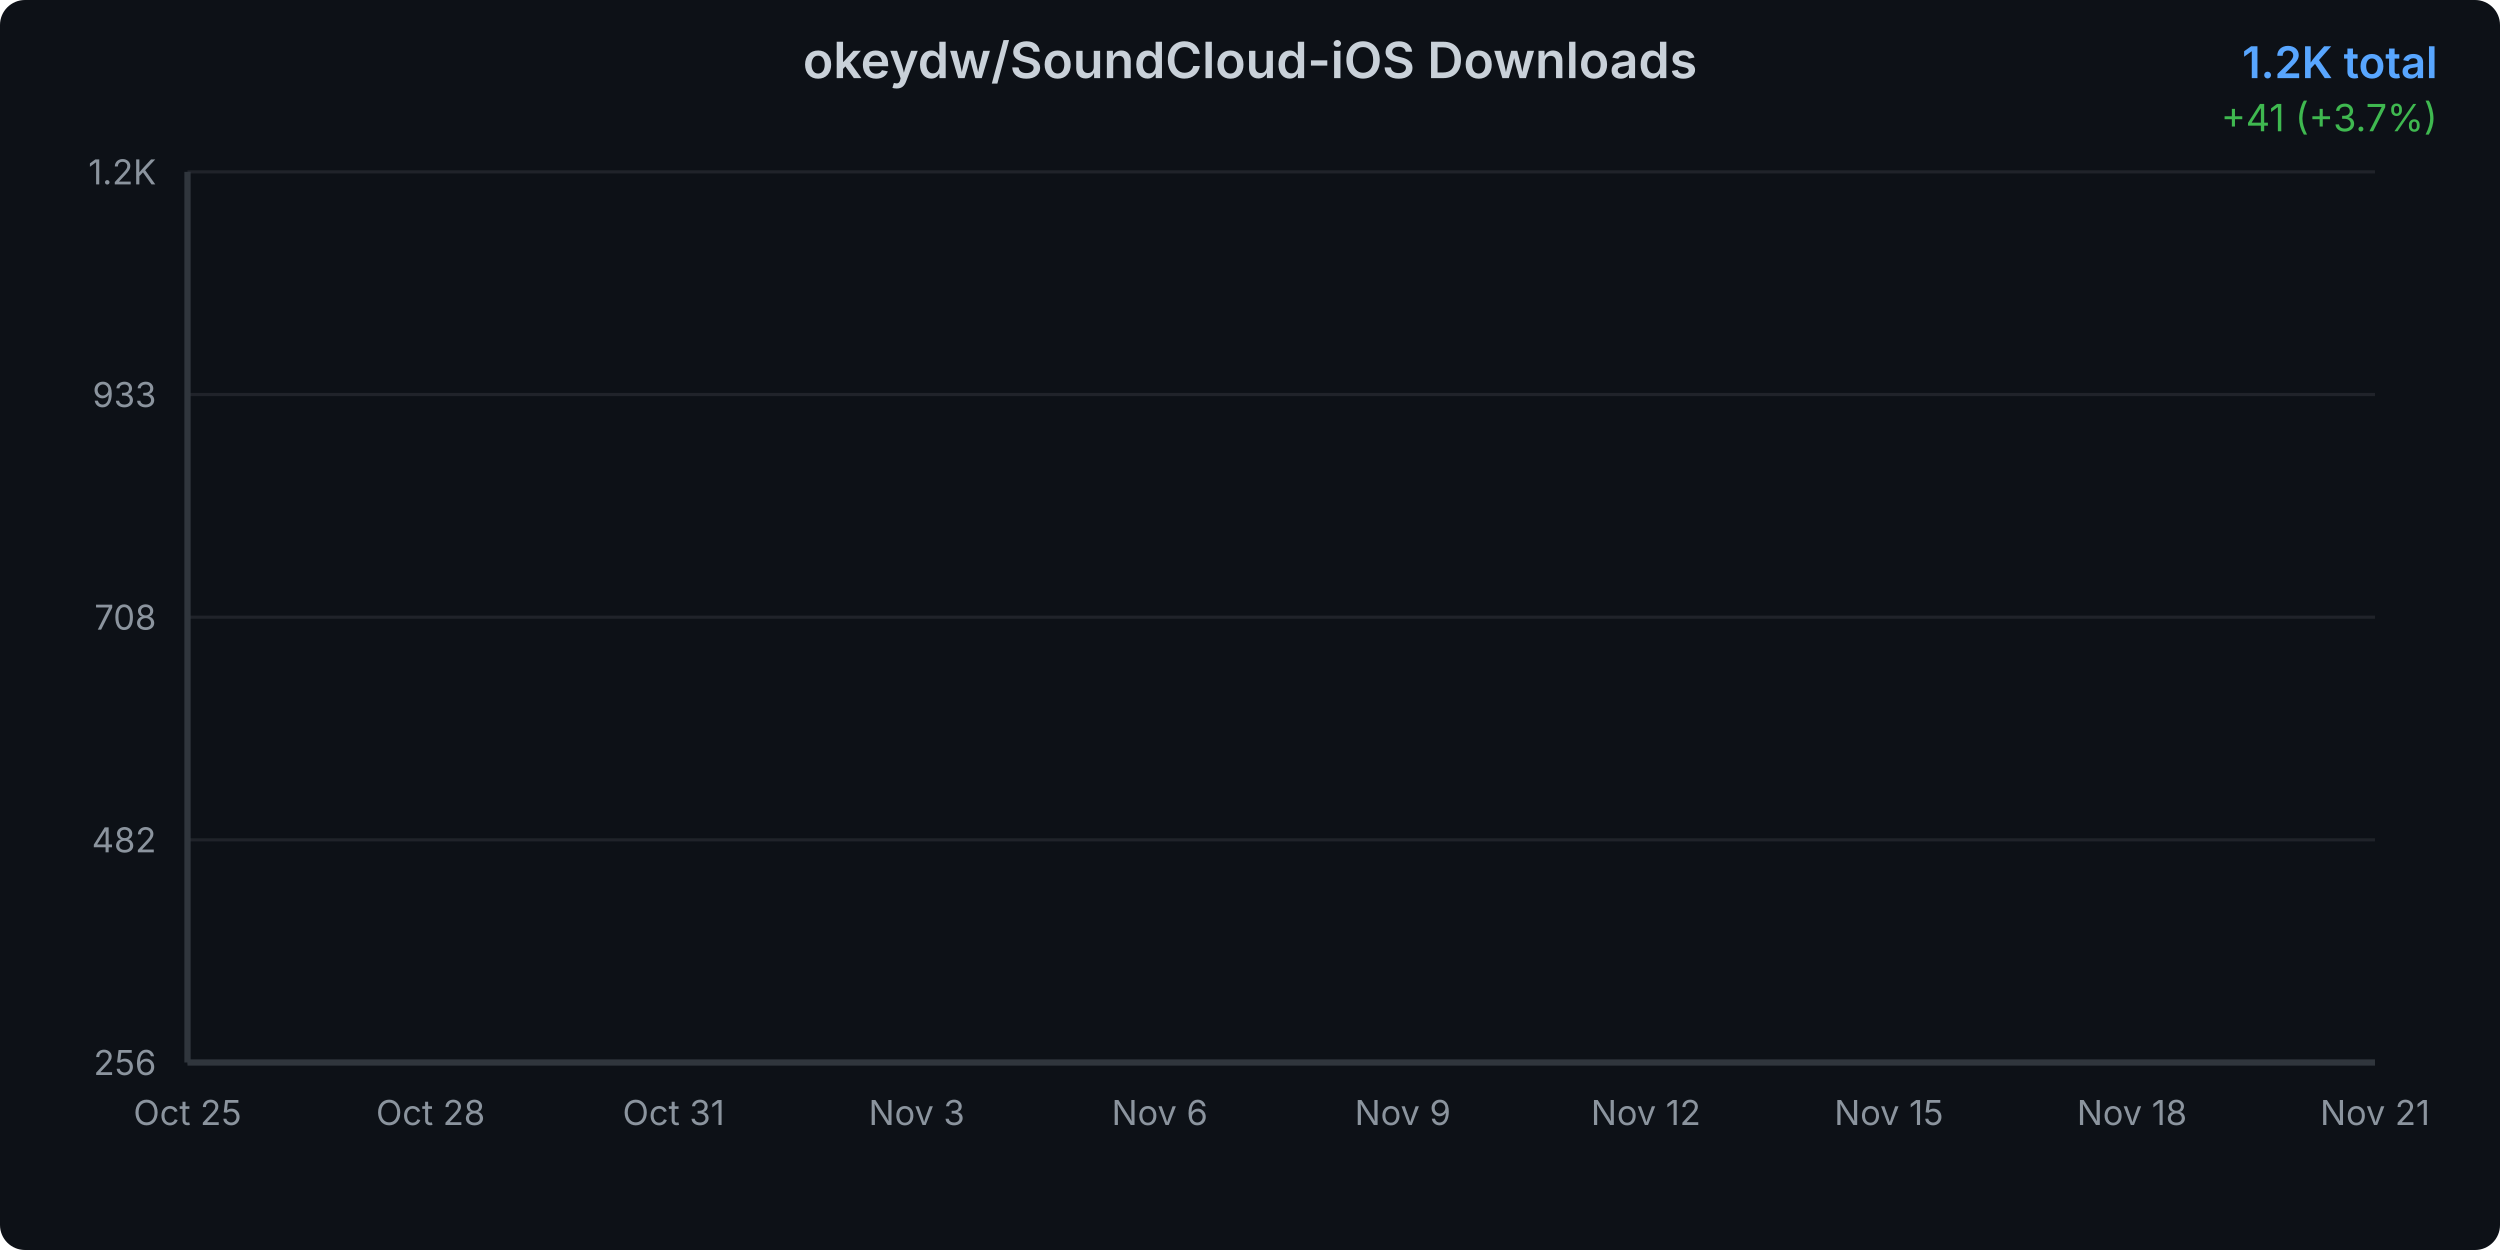
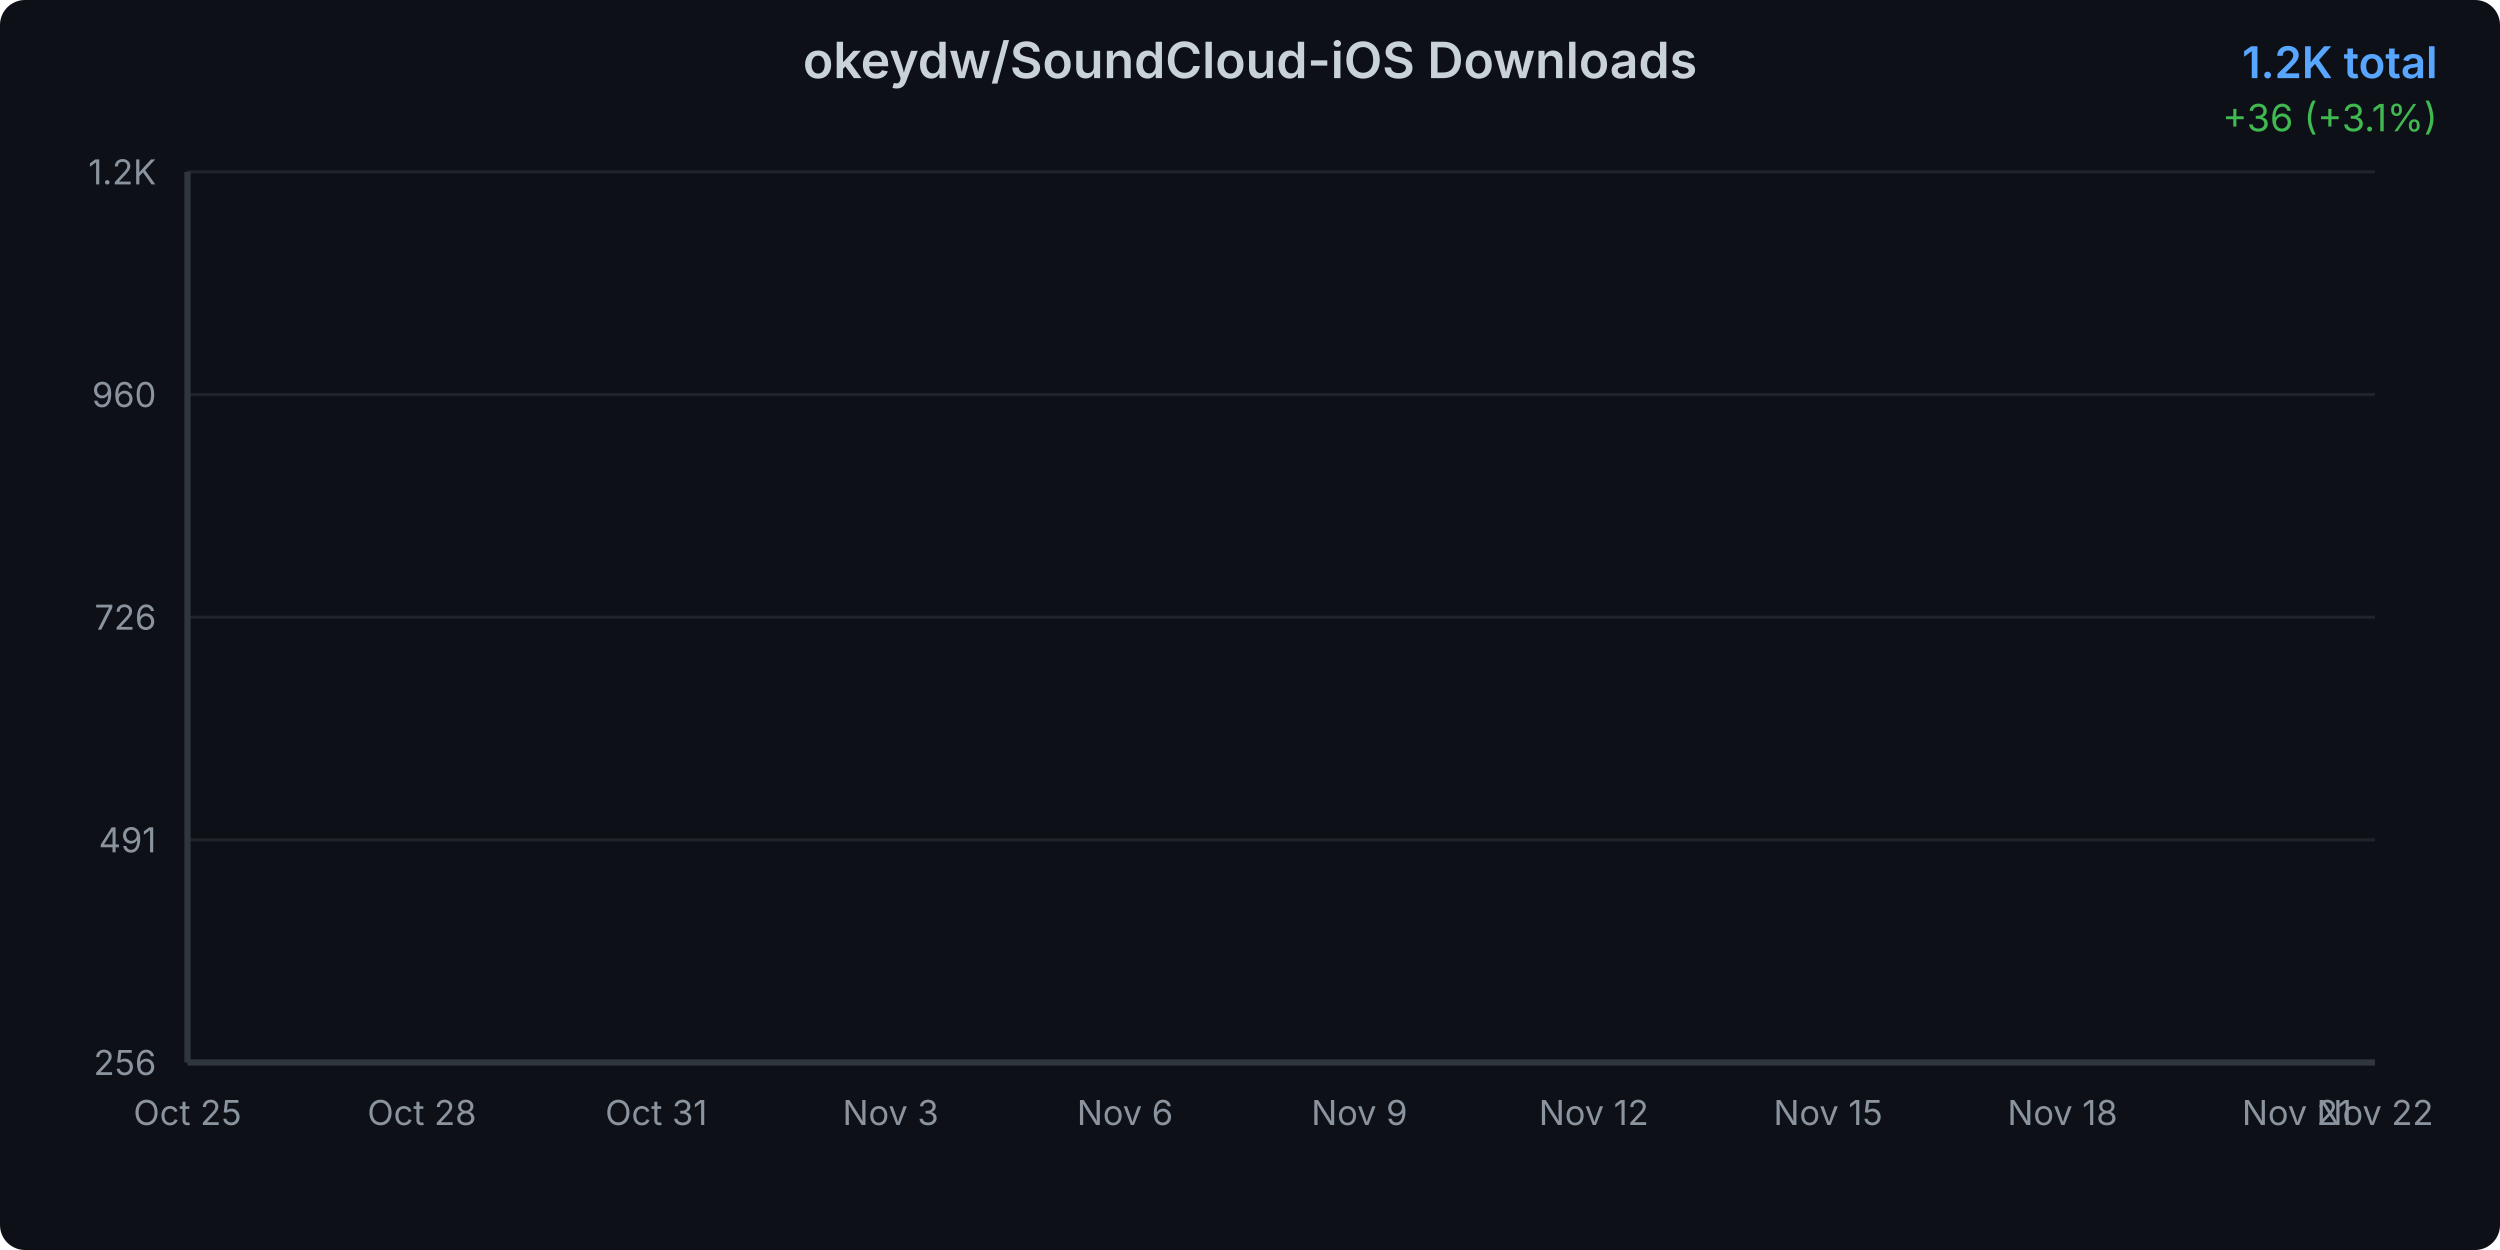
<svg xmlns="http://www.w3.org/2000/svg" width="800" height="400">
  <defs>
    <linearGradient id="areaGradient" x1="0%" y1="0%" x2="0%" y2="100%">
      <stop offset="0%" style="stop-color:#3b82f6;stop-opacity:0.3" />
      <stop offset="100%" style="stop-color:#3b82f6;stop-opacity:0.05" />
    </linearGradient>
    <filter id="glow">
      <feGaussianBlur stdDeviation="2" result="coloredBlur" />
      <feMerge>
        <feMergeNode in="coloredBlur" />
        <feMergeNode in="SourceGraphic" />
      </feMerge>
    </filter>
    <style>
      @keyframes draw {
        from { stroke-dashoffset: 2000; }
        to { stroke-dashoffset: 0; }
      }
      @keyframes fadeIn {
        from { opacity: 0; }
        to { opacity: 1; }
      }
      .line-path {
        stroke-dasharray: 2000;
        stroke-dashoffset: 2000;
        animation: draw 1.5s ease-out forwards;
      }
      .area-path {
        opacity: 0;
        animation: fadeIn 1s ease-out 0.5s forwards;
      }
      .data-point {
        opacity: 0;
        animation: fadeIn 0.5s ease-out 1s forwards;
      }
    </style>
  </defs>
  <rect width="800" height="400" fill="#0d1117" rx="8" />
  <text x="400" y="25" text-anchor="middle" fill="#c9d1d9" font-family="system-ui, -apple-system, sans-serif" font-size="16" font-weight="600">
    okeydw/SoundCloud-iOS Downloads
  </text>
  <text x="780" y="25" text-anchor="end" fill="#58a6ff" font-family="system-ui, -apple-system, sans-serif" font-size="14" font-weight="600">
    1.2K total
  </text>
  <text x="780" y="42" text-anchor="end" fill="#3fb950" font-family="system-ui, -apple-system, sans-serif" font-size="12">
-     +41 (+3.7%)
+     +36 (+3.1%)
  </text>
  <g opacity="0.1">
    <line x1="60" y1="340" x2="760" y2="340" stroke="#c9d1d9" stroke-width="1" />
    <line x1="60" y1="268.75" x2="760" y2="268.75" stroke="#c9d1d9" stroke-width="1" />
    <line x1="60" y1="197.5" x2="760" y2="197.5" stroke="#c9d1d9" stroke-width="1" />
    <line x1="60" y1="126.25" x2="760" y2="126.25" stroke="#c9d1d9" stroke-width="1" />
    <line x1="60" y1="55" x2="760" y2="55" stroke="#c9d1d9" stroke-width="1" />
  </g>
  <text x="50" y="344" text-anchor="end" fill="#8b949e" font-family="system-ui, -apple-system, sans-serif" font-size="11">
      256
    </text>
  <text x="50" y="272.75" text-anchor="end" fill="#8b949e" font-family="system-ui, -apple-system, sans-serif" font-size="11">
-       482
+       491
    </text>
  <text x="50" y="201.5" text-anchor="end" fill="#8b949e" font-family="system-ui, -apple-system, sans-serif" font-size="11">
-       708
+       726
    </text>
  <text x="50" y="130.25" text-anchor="end" fill="#8b949e" font-family="system-ui, -apple-system, sans-serif" font-size="11">
-       933
+       960
    </text>
  <text x="50" y="59" text-anchor="end" fill="#8b949e" font-family="system-ui, -apple-system, sans-serif" font-size="11">
      1.2K
    </text>
  <text x="60" y="360" text-anchor="middle" fill="#8b949e" font-family="system-ui, -apple-system, sans-serif" font-size="11">
      Oct 25
    </text>
-   <text x="137.778" y="360" text-anchor="middle" fill="#8b949e" font-family="system-ui, -apple-system, sans-serif" font-size="11">
+   <text x="135" y="360" text-anchor="middle" fill="#8b949e" font-family="system-ui, -apple-system, sans-serif" font-size="11">
      Oct 28
    </text>
-   <text x="215.556" y="360" text-anchor="middle" fill="#8b949e" font-family="system-ui, -apple-system, sans-serif" font-size="11">
+   <text x="210" y="360" text-anchor="middle" fill="#8b949e" font-family="system-ui, -apple-system, sans-serif" font-size="11">
      Oct 31
    </text>
-   <text x="293.333" y="360" text-anchor="middle" fill="#8b949e" font-family="system-ui, -apple-system, sans-serif" font-size="11">
+   <text x="285" y="360" text-anchor="middle" fill="#8b949e" font-family="system-ui, -apple-system, sans-serif" font-size="11">
      Nov 3
    </text>
-   <text x="371.111" y="360" text-anchor="middle" fill="#8b949e" font-family="system-ui, -apple-system, sans-serif" font-size="11">
+   <text x="360" y="360" text-anchor="middle" fill="#8b949e" font-family="system-ui, -apple-system, sans-serif" font-size="11">
      Nov 6
    </text>
-   <text x="448.889" y="360" text-anchor="middle" fill="#8b949e" font-family="system-ui, -apple-system, sans-serif" font-size="11">
+   <text x="435" y="360" text-anchor="middle" fill="#8b949e" font-family="system-ui, -apple-system, sans-serif" font-size="11">
      Nov 9
    </text>
-   <text x="526.667" y="360" text-anchor="middle" fill="#8b949e" font-family="system-ui, -apple-system, sans-serif" font-size="11">
+   <text x="510" y="360" text-anchor="middle" fill="#8b949e" font-family="system-ui, -apple-system, sans-serif" font-size="11">
      Nov 12
    </text>
-   <text x="604.444" y="360" text-anchor="middle" fill="#8b949e" font-family="system-ui, -apple-system, sans-serif" font-size="11">
+   <text x="585" y="360" text-anchor="middle" fill="#8b949e" font-family="system-ui, -apple-system, sans-serif" font-size="11">
      Nov 15
    </text>
-   <text x="682.222" y="360" text-anchor="middle" fill="#8b949e" font-family="system-ui, -apple-system, sans-serif" font-size="11">
+   <text x="660" y="360" text-anchor="middle" fill="#8b949e" font-family="system-ui, -apple-system, sans-serif" font-size="11">
      Nov 18
    </text>
-   <text x="760" y="360" text-anchor="middle" fill="#8b949e" font-family="system-ui, -apple-system, sans-serif" font-size="11">
+   <text x="735" y="360" text-anchor="middle" fill="#8b949e" font-family="system-ui, -apple-system, sans-serif" font-size="11">
      Nov 21
    </text>
-   <path d="M 60 340     L 60.00 340.00 L 85.93 330.53 L 111.85 322.33 L 137.78 314.12 L 163.70 305.91 L 189.63 292.66 L 215.56 286.03 L 241.48 278.77 L 267.41 273.09 L 293.33 262.99 L 319.26 253.21 L 345.19 241.84 L 371.11 231.43 L 397.04 223.22 L 422.96 212.18 L 448.89 196.40 L 474.81 185.35 L 500.74 167.67 L 526.67 156.00 L 552.59 148.11 L 578.52 137.06 L 604.44 126.96 L 630.37 113.07 L 656.30 98.87 L 682.22 84.98 L 708.15 78.36 L 734.07 67.94 L 760.00 55.00     L 760 340     Z" fill="url(#areaGradient)" class="area-path" />
-   <path d="M 60.00 340.00 L 85.93 330.53 L 111.85 322.33 L 137.78 314.12 L 163.70 305.91 L 189.63 292.66 L 215.56 286.03 L 241.48 278.77 L 267.41 273.09 L 293.33 262.99 L 319.26 253.21 L 345.19 241.84 L 371.11 231.43 L 397.04 223.22 L 422.96 212.18 L 448.89 196.40 L 474.81 185.35 L 500.74 167.67 L 526.67 156.00 L 552.59 148.11 L 578.52 137.06 L 604.44 126.96 L 630.37 113.07 L 656.30 98.87 L 682.22 84.98 L 708.15 78.36 L 734.07 67.94 L 760.00 55.00" fill="none" stroke="#3b82f6" stroke-width="3" stroke-linecap="round" stroke-linejoin="round" filter="url(#glow)" class="line-path" />
+   <text x="760" y="360" text-anchor="middle" fill="#8b949e" font-family="system-ui, -apple-system, sans-serif" font-size="11">
+       Nov 22
+     </text>
+   <path d="M 60 340     L 60.00 340.00 L 85.00 330.89 L 110.00 323.00 L 135.00 315.11 L 160.00 307.22 L 185.00 294.47 L 210.00 288.10 L 235.00 281.12 L 260.00 275.65 L 285.00 265.94 L 310.00 256.53 L 335.00 245.61 L 360.00 235.59 L 385.00 227.70 L 410.00 217.08 L 435.00 201.90 L 460.00 191.28 L 485.00 174.28 L 510.00 163.05 L 535.00 155.46 L 560.00 144.84 L 585.00 135.13 L 610.00 121.77 L 635.00 108.12 L 660.00 94.76 L 685.00 88.39 L 710.00 78.37 L 735.00 65.93 L 760.00 55.00     L 760 340     Z" fill="url(#areaGradient)" class="area-path" />
+   <path d="M 60.00 340.00 L 85.00 330.89 L 110.00 323.00 L 135.00 315.11 L 160.00 307.22 L 185.00 294.47 L 210.00 288.10 L 235.00 281.12 L 260.00 275.65 L 285.00 265.94 L 310.00 256.53 L 335.00 245.61 L 360.00 235.59 L 385.00 227.70 L 410.00 217.08 L 435.00 201.90 L 460.00 191.28 L 485.00 174.28 L 510.00 163.05 L 535.00 155.46 L 560.00 144.84 L 585.00 135.13 L 610.00 121.77 L 635.00 108.12 L 660.00 94.76 L 685.00 88.39 L 710.00 78.37 L 735.00 65.93 L 760.00 55.00" fill="none" stroke="#3b82f6" stroke-width="3" stroke-linecap="round" stroke-linejoin="round" filter="url(#glow)" class="line-path" />
  <circle cx="60" cy="340" r="4" fill="#3b82f6" stroke="#0d1117" stroke-width="2" class="data-point" />
-   <circle cx="85.926" cy="330.532" r="4" fill="#3b82f6" stroke="#0d1117" stroke-width="2" class="data-point" />
-   <circle cx="111.852" cy="322.326" r="4" fill="#3b82f6" stroke="#0d1117" stroke-width="2" class="data-point" />
-   <circle cx="137.778" cy="314.12" r="4" fill="#3b82f6" stroke="#0d1117" stroke-width="2" class="data-point" />
-   <circle cx="163.704" cy="305.914" r="4" fill="#3b82f6" stroke="#0d1117" stroke-width="2" class="data-point" />
-   <circle cx="189.63" cy="292.658" r="4" fill="#3b82f6" stroke="#0d1117" stroke-width="2" class="data-point" />
-   <circle cx="215.556" cy="286.03" r="4" fill="#3b82f6" stroke="#0d1117" stroke-width="2" class="data-point" />
-   <circle cx="241.481" cy="278.771" r="4" fill="#3b82f6" stroke="#0d1117" stroke-width="2" class="data-point" />
-   <circle cx="267.407" cy="273.09" r="4" fill="#3b82f6" stroke="#0d1117" stroke-width="2" class="data-point" />
-   <circle cx="293.333" cy="262.99" r="4" fill="#3b82f6" stroke="#0d1117" stroke-width="2" class="data-point" />
-   <circle cx="319.259" cy="253.206" r="4" fill="#3b82f6" stroke="#0d1117" stroke-width="2" class="data-point" />
-   <circle cx="345.185" cy="241.844" r="4" fill="#3b82f6" stroke="#0d1117" stroke-width="2" class="data-point" />
-   <circle cx="371.111" cy="231.429" r="4" fill="#3b82f6" stroke="#0d1117" stroke-width="2" class="data-point" />
-   <circle cx="397.037" cy="223.223" r="4" fill="#3b82f6" stroke="#0d1117" stroke-width="2" class="data-point" />
-   <circle cx="422.963" cy="212.176" r="4" fill="#3b82f6" stroke="#0d1117" stroke-width="2" class="data-point" />
-   <circle cx="448.889" cy="196.395" r="4" fill="#3b82f6" stroke="#0d1117" stroke-width="2" class="data-point" />
-   <circle cx="474.815" cy="185.349" r="4" fill="#3b82f6" stroke="#0d1117" stroke-width="2" class="data-point" />
-   <circle cx="500.741" cy="167.674" r="4" fill="#3b82f6" stroke="#0d1117" stroke-width="2" class="data-point" />
-   <circle cx="526.667" cy="155.997" r="4" fill="#3b82f6" stroke="#0d1117" stroke-width="2" class="data-point" />
-   <circle cx="552.593" cy="148.106" r="4" fill="#3b82f6" stroke="#0d1117" stroke-width="2" class="data-point" />
-   <circle cx="578.519" cy="137.06" r="4" fill="#3b82f6" stroke="#0d1117" stroke-width="2" class="data-point" />
-   <circle cx="604.444" cy="126.96" r="4" fill="#3b82f6" stroke="#0d1117" stroke-width="2" class="data-point" />
-   <circle cx="630.37" cy="113.073" r="4" fill="#3b82f6" stroke="#0d1117" stroke-width="2" class="data-point" />
-   <circle cx="656.296" cy="98.87" r="4" fill="#3b82f6" stroke="#0d1117" stroke-width="2" class="data-point" />
-   <circle cx="682.222" cy="84.983" r="4" fill="#3b82f6" stroke="#0d1117" stroke-width="2" class="data-point" />
-   <circle cx="708.148" cy="78.355" r="4" fill="#3b82f6" stroke="#0d1117" stroke-width="2" class="data-point" />
-   <circle cx="734.074" cy="67.94" r="4" fill="#3b82f6" stroke="#0d1117" stroke-width="2" class="data-point" />
+   <circle cx="85" cy="330.895" r="4" fill="#3b82f6" stroke="#0d1117" stroke-width="2" class="data-point" />
+   <circle cx="110" cy="323.003" r="4" fill="#3b82f6" stroke="#0d1117" stroke-width="2" class="data-point" />
+   <circle cx="135" cy="315.112" r="4" fill="#3b82f6" stroke="#0d1117" stroke-width="2" class="data-point" />
+   <circle cx="160" cy="307.22" r="4" fill="#3b82f6" stroke="#0d1117" stroke-width="2" class="data-point" />
+   <circle cx="185" cy="294.473" r="4" fill="#3b82f6" stroke="#0d1117" stroke-width="2" class="data-point" />
+   <circle cx="210" cy="288.099" r="4" fill="#3b82f6" stroke="#0d1117" stroke-width="2" class="data-point" />
+   <circle cx="235" cy="281.118" r="4" fill="#3b82f6" stroke="#0d1117" stroke-width="2" class="data-point" />
+   <circle cx="260" cy="275.655" r="4" fill="#3b82f6" stroke="#0d1117" stroke-width="2" class="data-point" />
+   <circle cx="285" cy="265.942" r="4" fill="#3b82f6" stroke="#0d1117" stroke-width="2" class="data-point" />
+   <circle cx="310" cy="256.534" r="4" fill="#3b82f6" stroke="#0d1117" stroke-width="2" class="data-point" />
+   <circle cx="335" cy="245.607" r="4" fill="#3b82f6" stroke="#0d1117" stroke-width="2" class="data-point" />
+   <circle cx="360" cy="235.591" r="4" fill="#3b82f6" stroke="#0d1117" stroke-width="2" class="data-point" />
+   <circle cx="385" cy="227.7" r="4" fill="#3b82f6" stroke="#0d1117" stroke-width="2" class="data-point" />
+   <circle cx="410" cy="217.077" r="4" fill="#3b82f6" stroke="#0d1117" stroke-width="2" class="data-point" />
+   <circle cx="435" cy="201.901" r="4" fill="#3b82f6" stroke="#0d1117" stroke-width="2" class="data-point" />
+   <circle cx="460" cy="191.278" r="4" fill="#3b82f6" stroke="#0d1117" stroke-width="2" class="data-point" />
+   <circle cx="485" cy="174.281" r="4" fill="#3b82f6" stroke="#0d1117" stroke-width="2" class="data-point" />
+   <circle cx="510" cy="163.051" r="4" fill="#3b82f6" stroke="#0d1117" stroke-width="2" class="data-point" />
+   <circle cx="535" cy="155.463" r="4" fill="#3b82f6" stroke="#0d1117" stroke-width="2" class="data-point" />
+   <circle cx="560" cy="144.84" r="4" fill="#3b82f6" stroke="#0d1117" stroke-width="2" class="data-point" />
+   <circle cx="585" cy="135.128" r="4" fill="#3b82f6" stroke="#0d1117" stroke-width="2" class="data-point" />
+   <circle cx="610" cy="121.773" r="4" fill="#3b82f6" stroke="#0d1117" stroke-width="2" class="data-point" />
+   <circle cx="635" cy="108.115" r="4" fill="#3b82f6" stroke="#0d1117" stroke-width="2" class="data-point" />
+   <circle cx="660" cy="94.76" r="4" fill="#3b82f6" stroke="#0d1117" stroke-width="2" class="data-point" />
+   <circle cx="685" cy="88.387" r="4" fill="#3b82f6" stroke="#0d1117" stroke-width="2" class="data-point" />
+   <circle cx="710" cy="78.371" r="4" fill="#3b82f6" stroke="#0d1117" stroke-width="2" class="data-point" />
+   <circle cx="735" cy="65.927" r="4" fill="#3b82f6" stroke="#0d1117" stroke-width="2" class="data-point" />
  <circle cx="760" cy="55" r="4" fill="#3b82f6" stroke="#0d1117" stroke-width="2" class="data-point" />
  <line x1="60" y1="55" x2="60" y2="340" stroke="#30363d" stroke-width="2" />
  <line x1="60" y1="340" x2="760" y2="340" stroke="#30363d" stroke-width="2" />
</svg>
